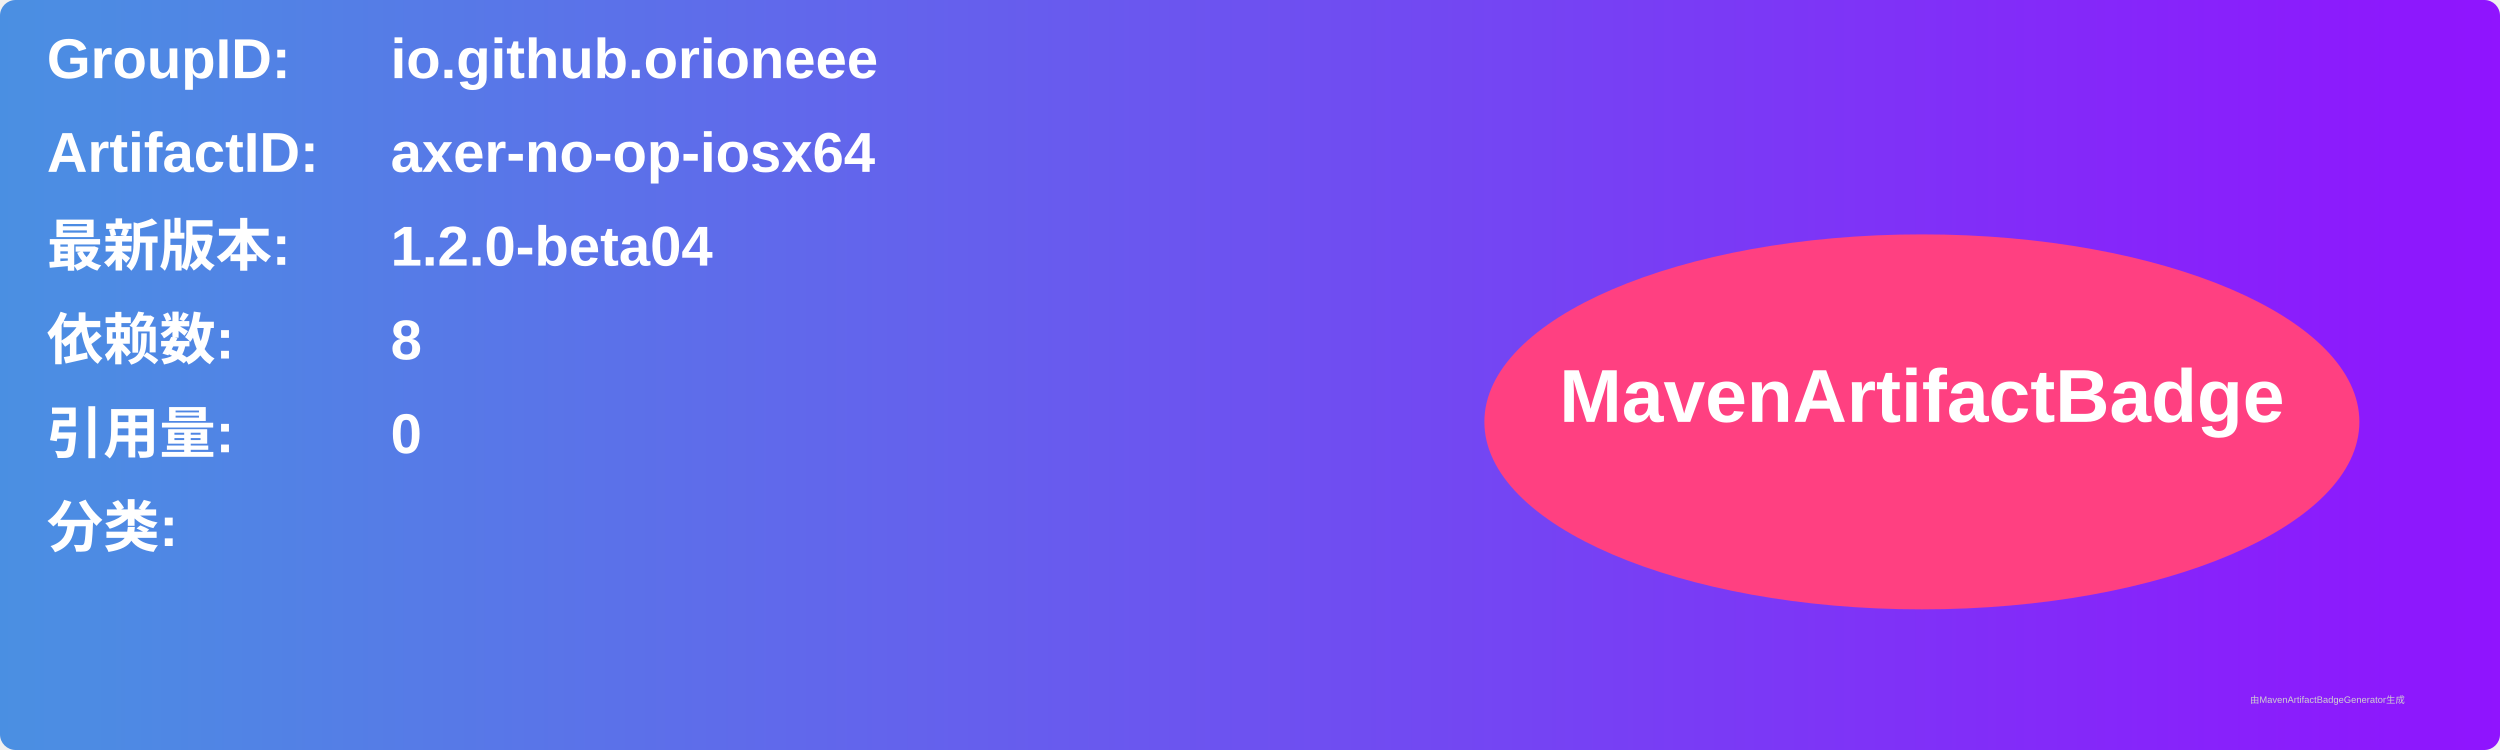
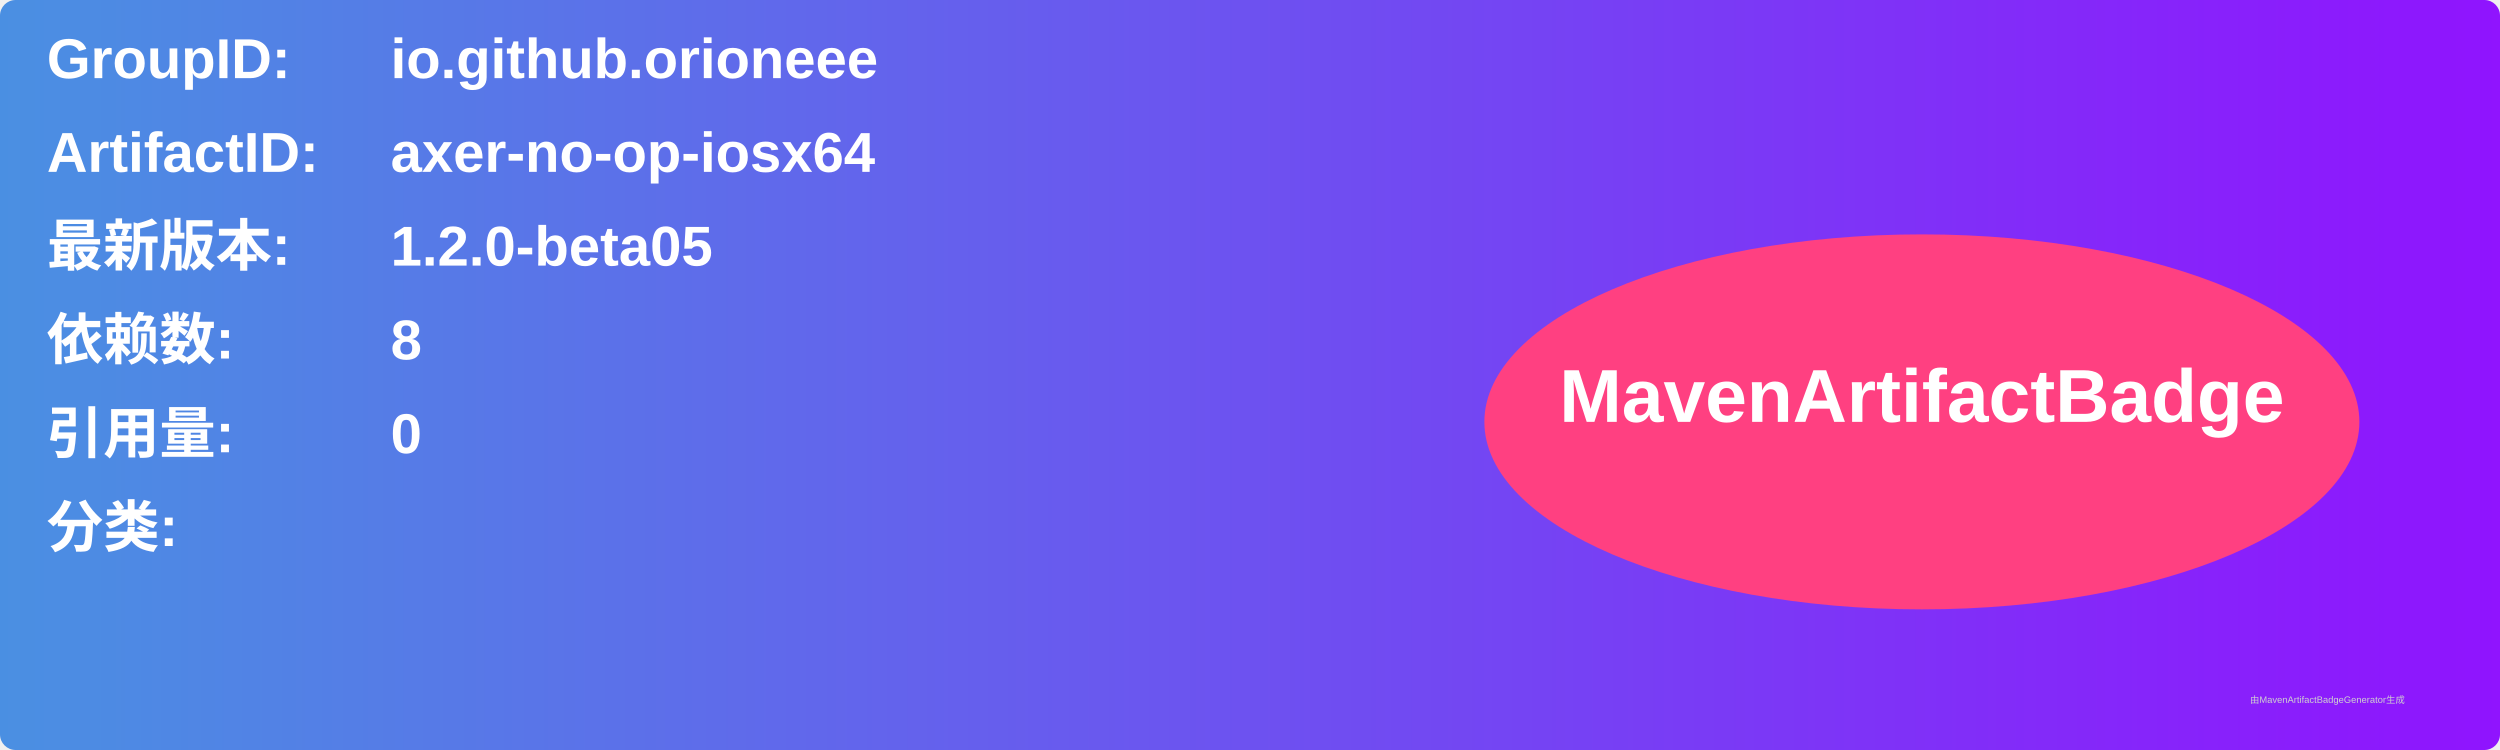
<svg xmlns="http://www.w3.org/2000/svg" width="800" height="240" viewBox="0 0 800 240">
  <linearGradient id="grad" x1="0%" y1="0%" x2="100%" y2="0%">
    <stop offset="0%" stop-color="#4a90e2" />
    <stop offset="100%" stop-color="#9013fe" />
  </linearGradient>
  <rect width="100%" height="100%" rx="5" ry="5" fill="url(#grad)" />
  <g transform="translate(15, 15)">
    <text x="0" y="10" font-family="Arial" font-size="18" fill="white" font-weight="bold" width="260">GroupID:</text>
    <text x="110" y="10" font-family="Arial" font-size="18" fill="white" font-weight="bold" width="460">io.github.orioneee</text>
    <text x="0" y="40" font-family="Arial" font-size="18" fill="white" font-weight="bold" width="260">ArtifactID:</text>
    <text x="110" y="40" font-family="Arial" font-size="18" fill="white" font-weight="bold" width="460">axer-no-op-iosx64</text>
    <text x="0" y="70" font-family="Arial" font-size="18" fill="white" font-weight="bold">最新版本:</text>
    <text x="110" y="70" font-family="Arial" font-size="18" fill="white" font-weight="bold">
-       <tspan font-weight="bold">1.2.0-beta04</tspan>
+       <tspan font-weight="bold">1.2.0-beta05</tspan>
    </text>
    <text x="0" y="100" font-family="Arial" font-size="18" fill="white" font-weight="bold">依赖数: </text>
    <text x="110" y="100" font-family="Arial" font-size="18" fill="white">
      <tspan font-weight="bold">8</tspan>
    </text>
    <text x="0" y="130" font-family="Arial" font-size="18" fill="white" font-weight="bold">引用量: </text>
    <text x="110" y="130" font-family="Arial" font-size="18" fill="white">
      <tspan font-weight="bold">0</tspan>
    </text>
    <text x="0" y="160" font-family="Arial" font-size="18" fill="white" font-weight="bold">分类:</text>
    <text x="10" y="190" font-family="Arial" font-size="10" fill="white">
      <tspan font-weight="bold" />
    </text>
    <ellipse cx="600" cy="120" rx="140" ry="60" fill="#ff4081" />
    <text x="600" y="120" text-anchor="middle" font-family="Arial" font-size="24" fill="white" font-weight="bold">MavenArtifactBadge</text>
  </g>
  <text x="720" y="225" font-family="Arial" font-size="3" fill="#d0d0d0">由MavenArtifactBadgeGenerator生成</text>
</svg>
